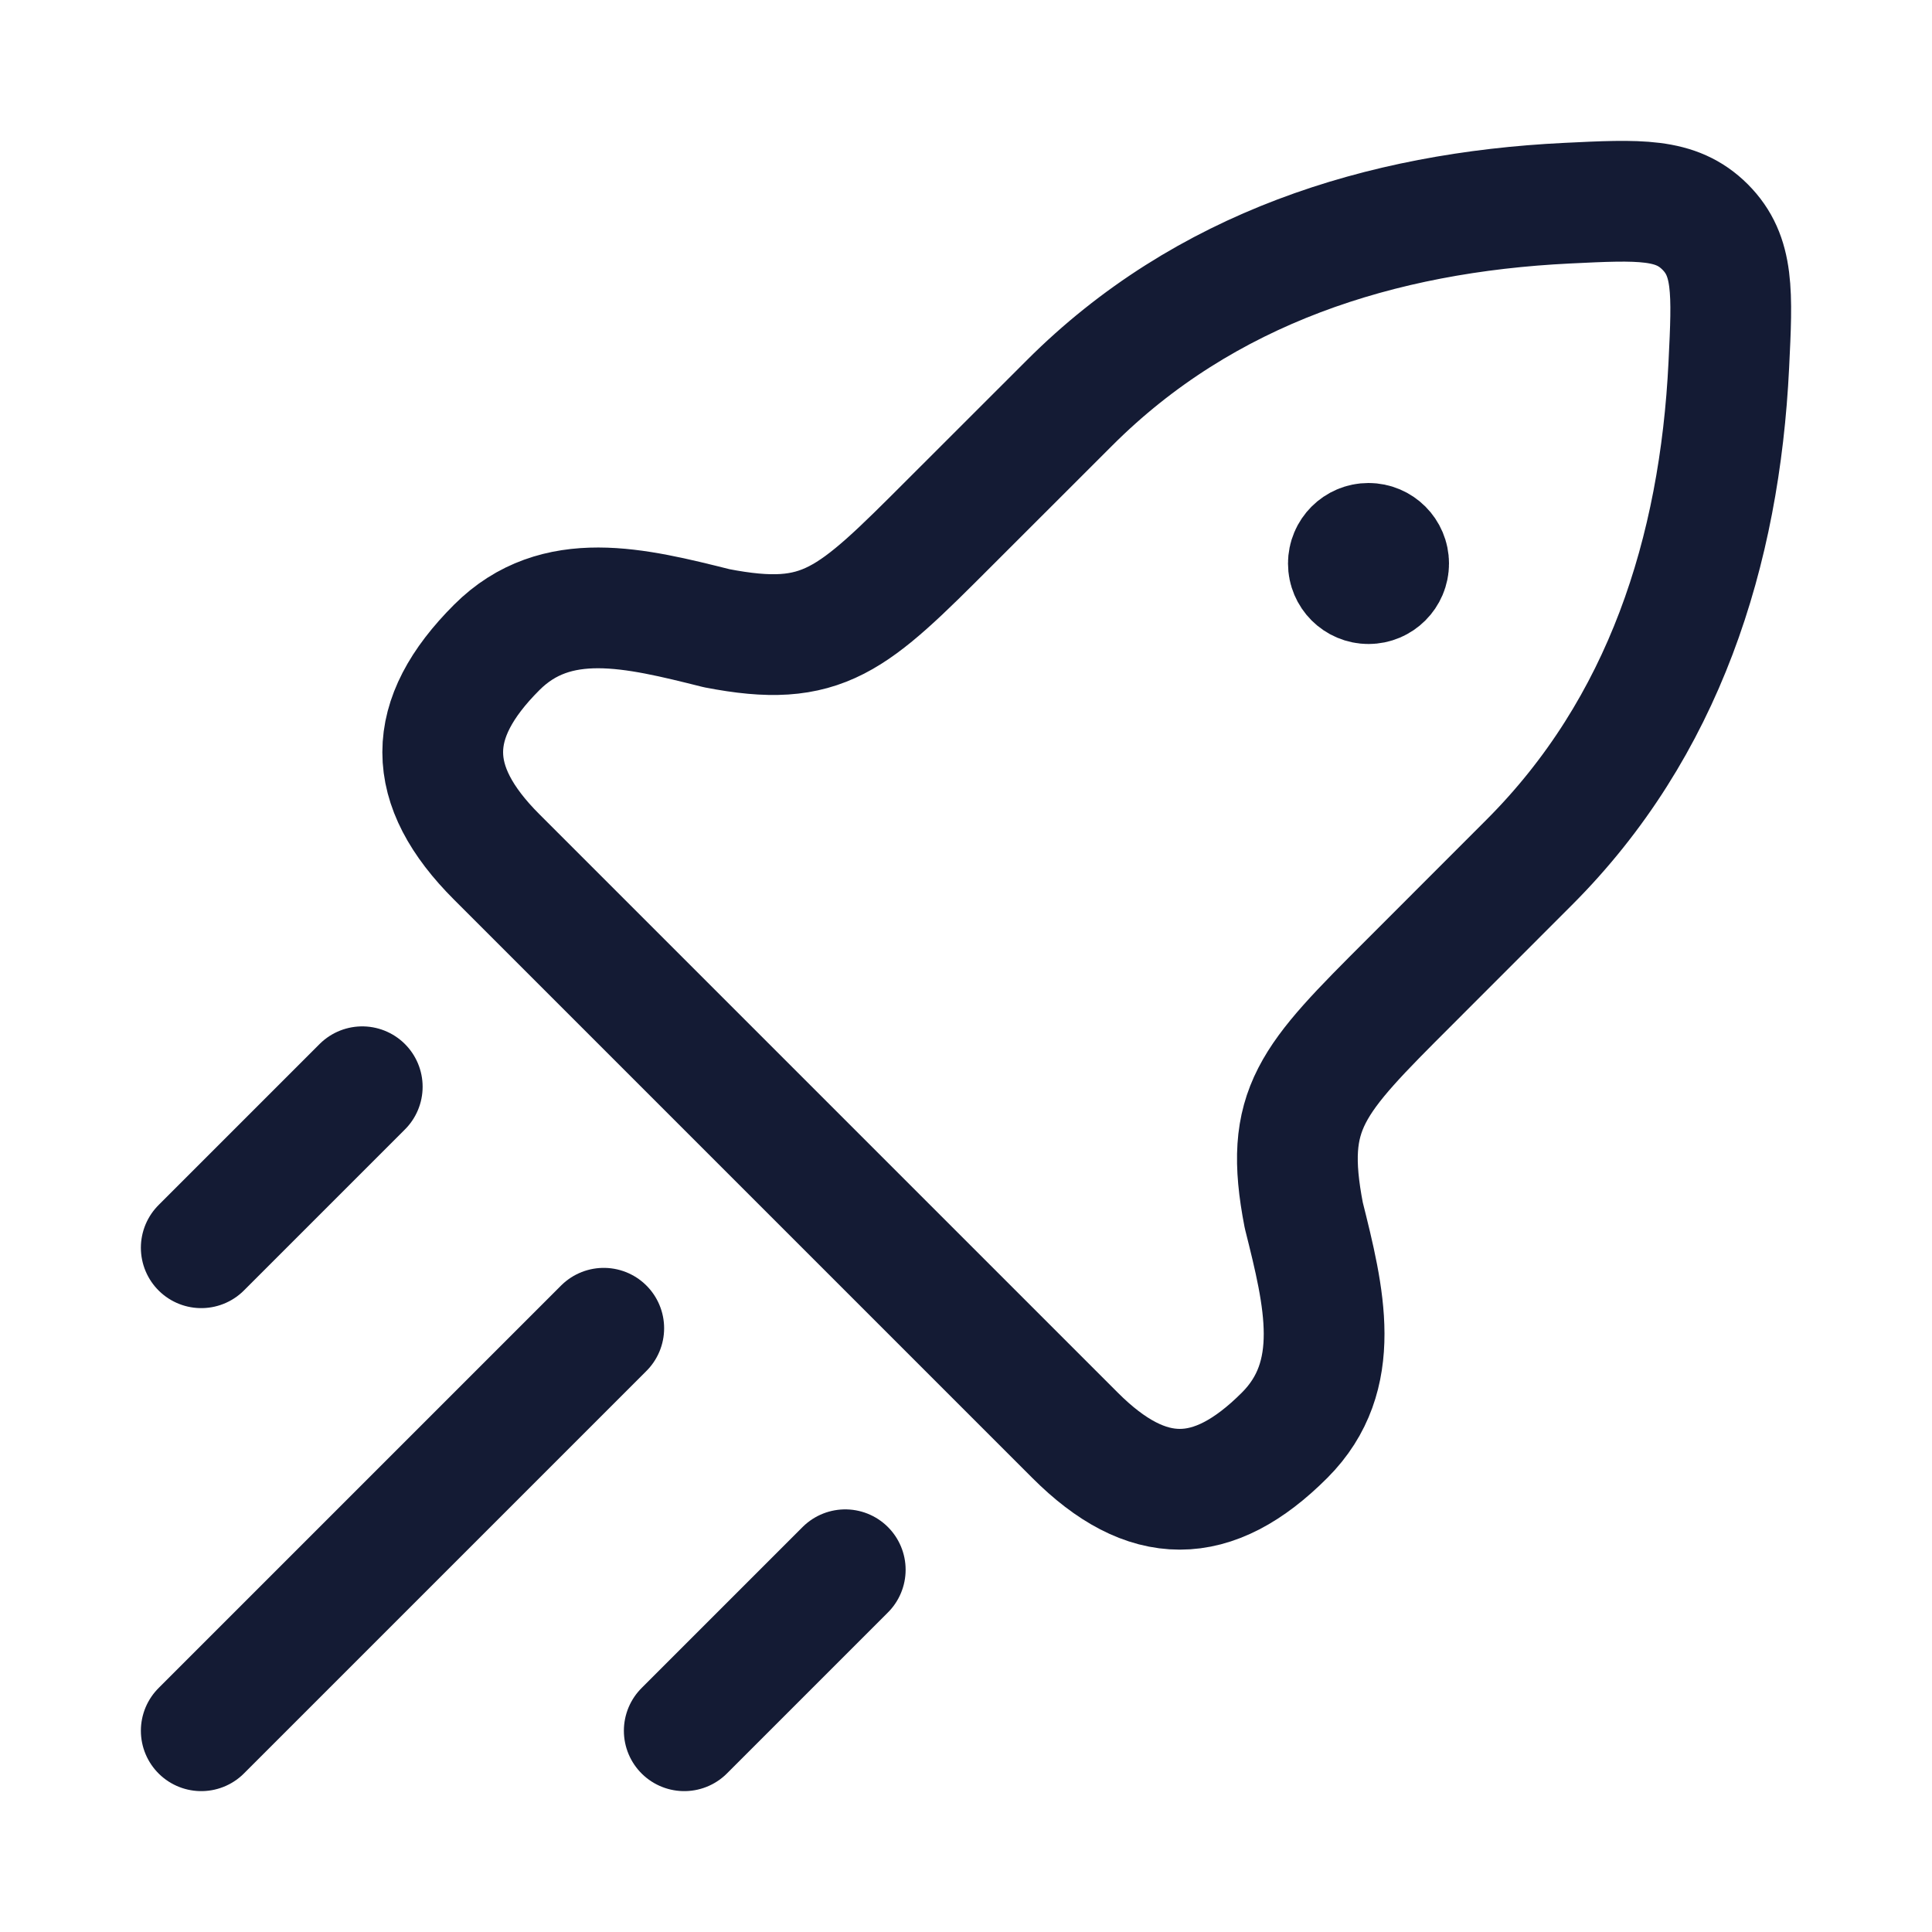
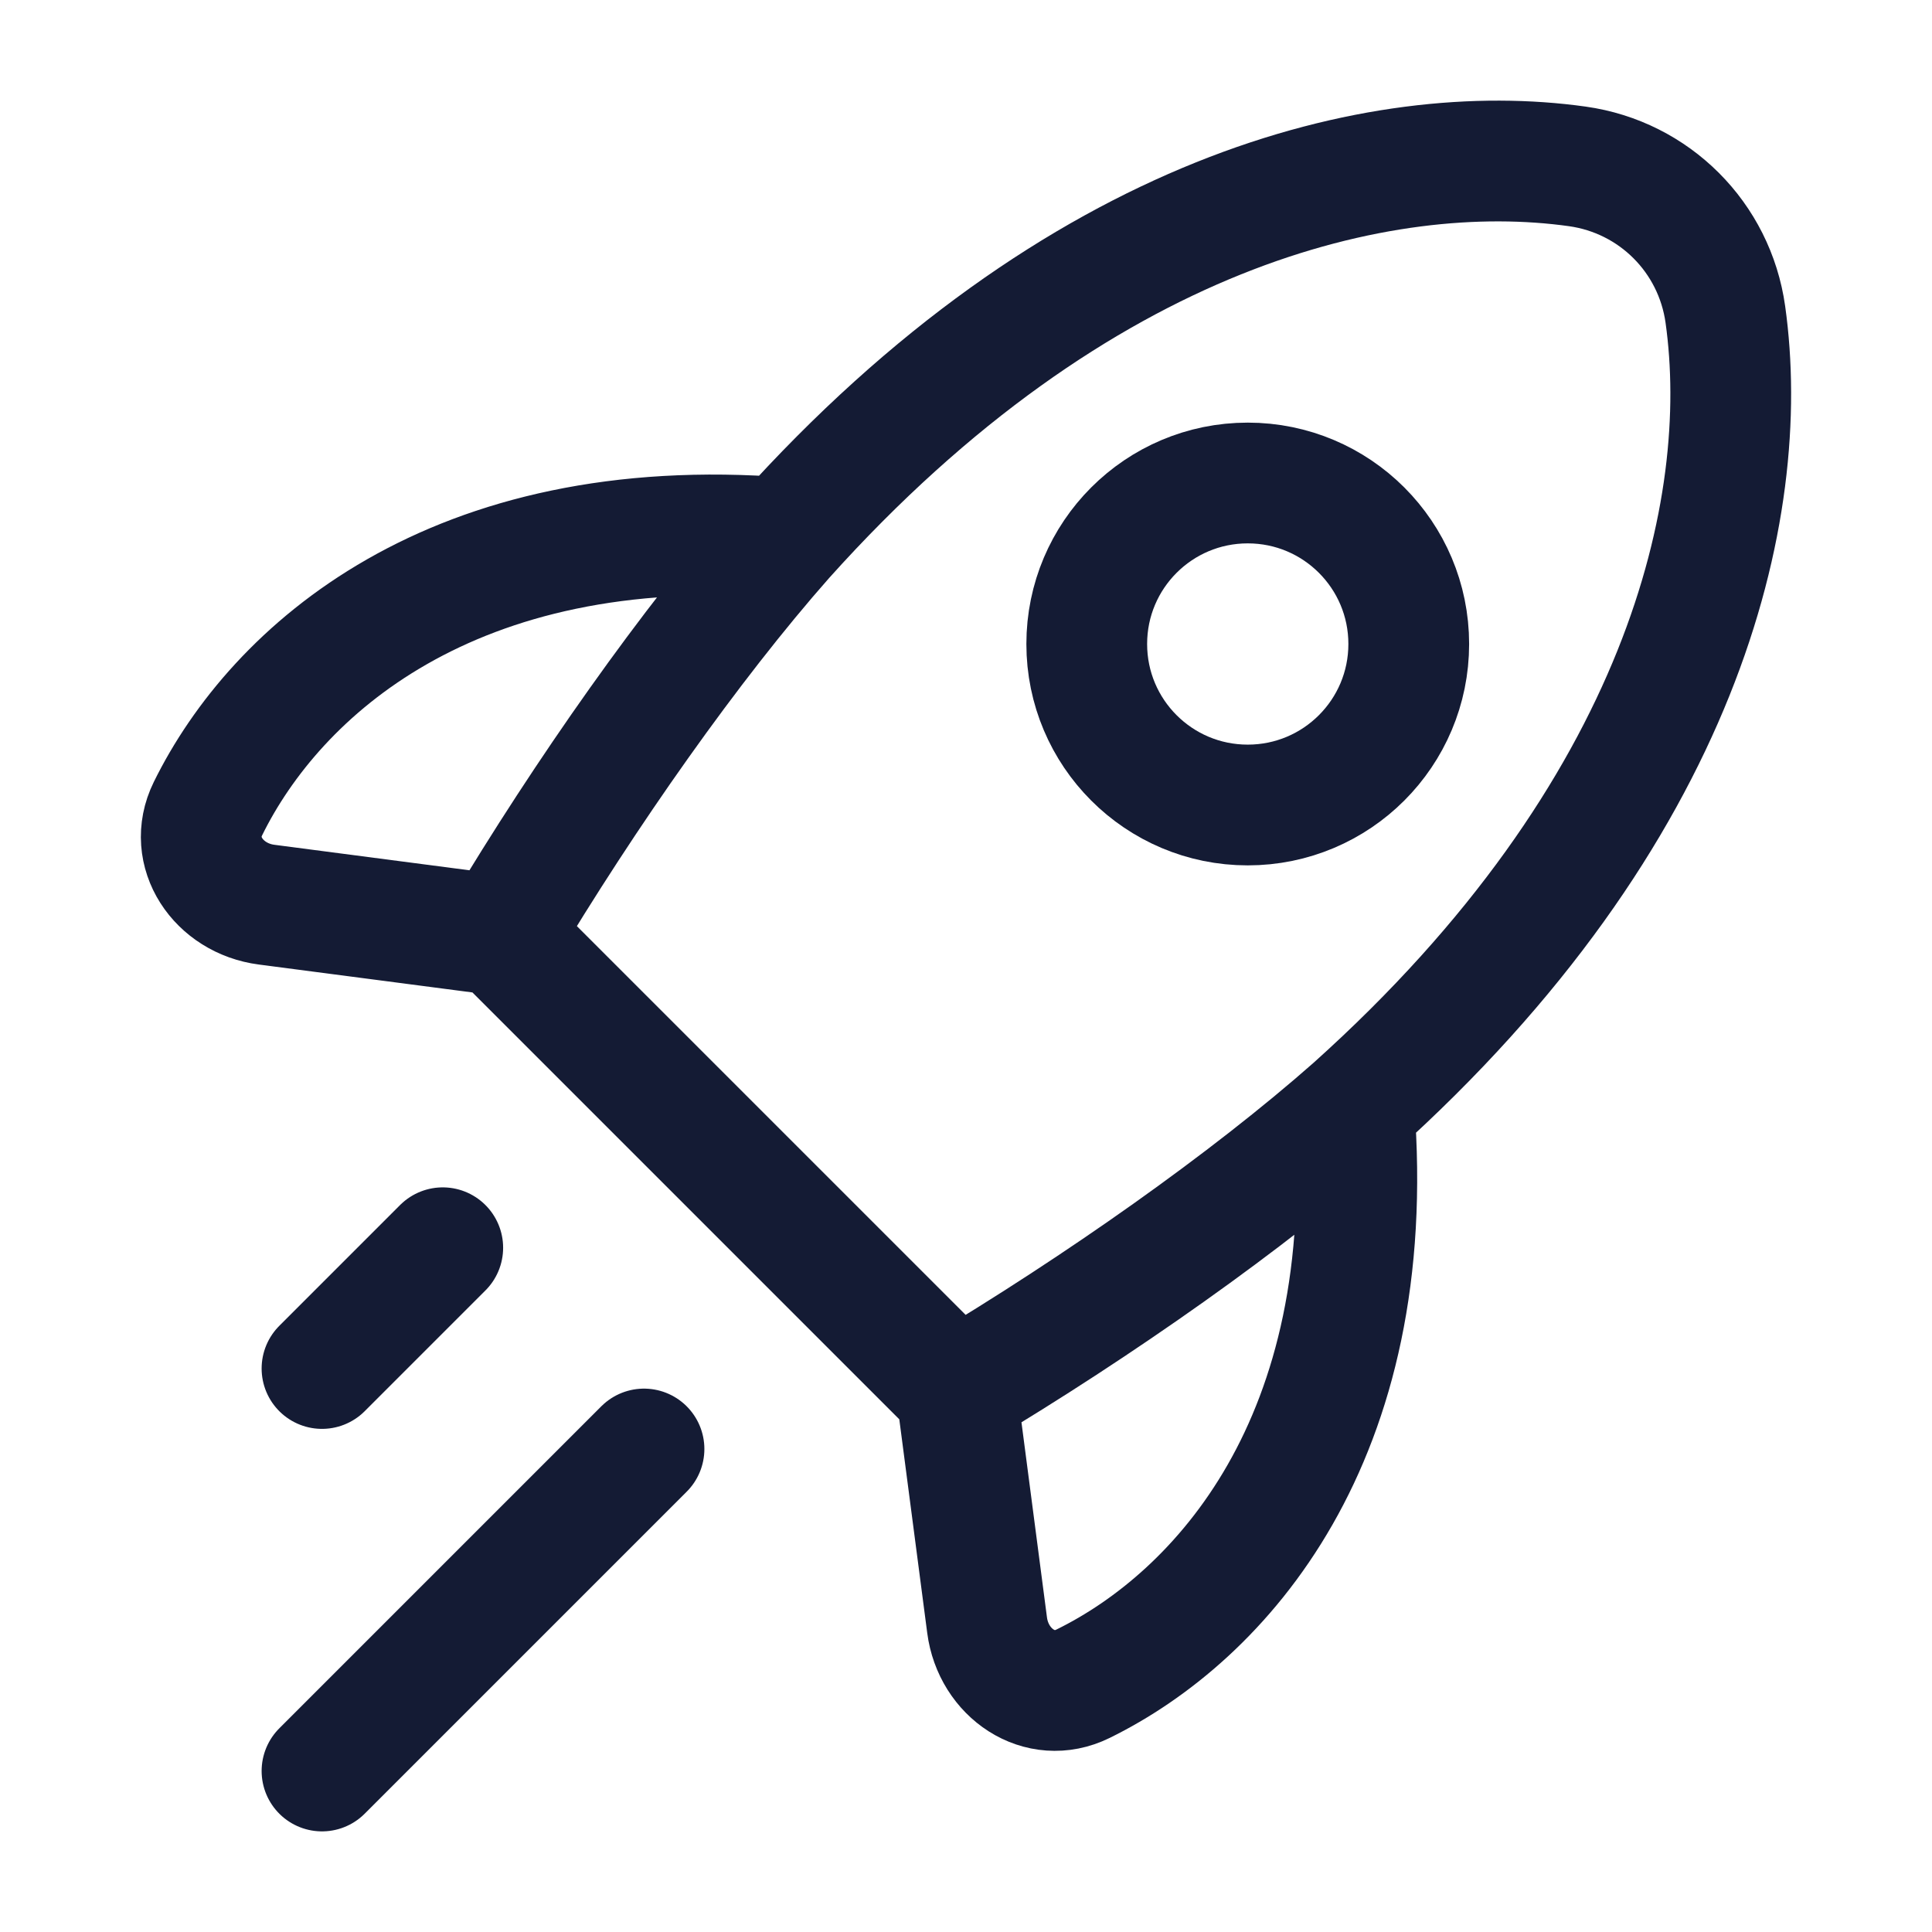
<svg xmlns="http://www.w3.org/2000/svg" width="24" height="24" viewBox="0 0 24 24" fill="none">
-   <path d="M11.801 6.489L13.287 5.004C14.96 3.331 17.149 2.637 19.467 2.524C20.369 2.48 20.819 2.458 21.181 2.819C21.542 3.181 21.52 3.631 21.476 4.533C21.363 6.851 20.669 9.04 18.996 10.713L17.511 12.199C16.287 13.422 15.939 13.77 16.196 15.097C16.45 16.111 16.695 17.092 15.958 17.829C15.064 18.724 14.248 18.724 13.354 17.829L6.171 10.646C5.276 9.752 5.276 8.936 6.171 8.042C6.908 7.305 7.889 7.55 8.903 7.804C10.23 8.061 10.578 7.713 11.801 6.489Z" stroke="#141B34" stroke-width="1.5" stroke-linejoin="round" />
-   <path d="M2.5 21.5L7.5 16.5" stroke="#141B34" stroke-width="1.5" stroke-linecap="round" />
-   <path d="M8.5 21.5L10.5 19.5" stroke="#141B34" stroke-width="1.5" stroke-linecap="round" />
-   <path d="M2.5 15.5L4.5 13.5" stroke="#141B34" stroke-width="1.5" stroke-linecap="round" />
-   <path d="M17.125 7H17M17.25 7C17.25 7.138 17.138 7.25 17 7.25C16.862 7.25 16.75 7.138 16.75 7C16.75 6.862 16.862 6.75 17 6.75C17.138 6.75 17.25 6.862 17.25 7Z" stroke="#141B34" stroke-width="1.5" stroke-linecap="round" stroke-linejoin="round" />
+   <path d="M6.219 11.618L3.312 11.238C2.716 11.161 2.319 10.584 2.583 10.046C3.425 8.334 5.62 6.354 9.74 6.681M6.219 11.618C7.274 9.854 8.572 8.004 9.74 6.681M6.219 11.618L11.882 17.281M9.74 6.681C13.411 2.59 17.174 1.728 19.594 2.067C20.551 2.201 21.299 2.949 21.433 3.906C21.772 6.326 20.91 10.089 16.819 13.76M11.882 17.281L12.262 20.188C12.339 20.784 12.916 21.181 13.454 20.916C15.166 20.075 17.146 17.881 16.819 13.76M11.882 17.281C13.646 16.226 15.496 14.928 16.819 13.76" stroke="#141B34" stroke-width="1.5" stroke-linecap="round" stroke-linejoin="round" />
+   <path d="M17.5 8C17.5 6.895 16.605 6 15.5 6C14.395 6 13.5 6.895 13.5 8C13.5 9.105 14.395 10 15.5 10C16.605 10 17.5 9.105 17.5 8Z" stroke="#141B34" stroke-width="1.5" stroke-linecap="round" stroke-linejoin="round" />
+   <path d="M4 22L8 18M4 17L5.5 15.5" stroke="#141B34" stroke-width="1.5" stroke-linecap="round" stroke-linejoin="round" />
</svg>
